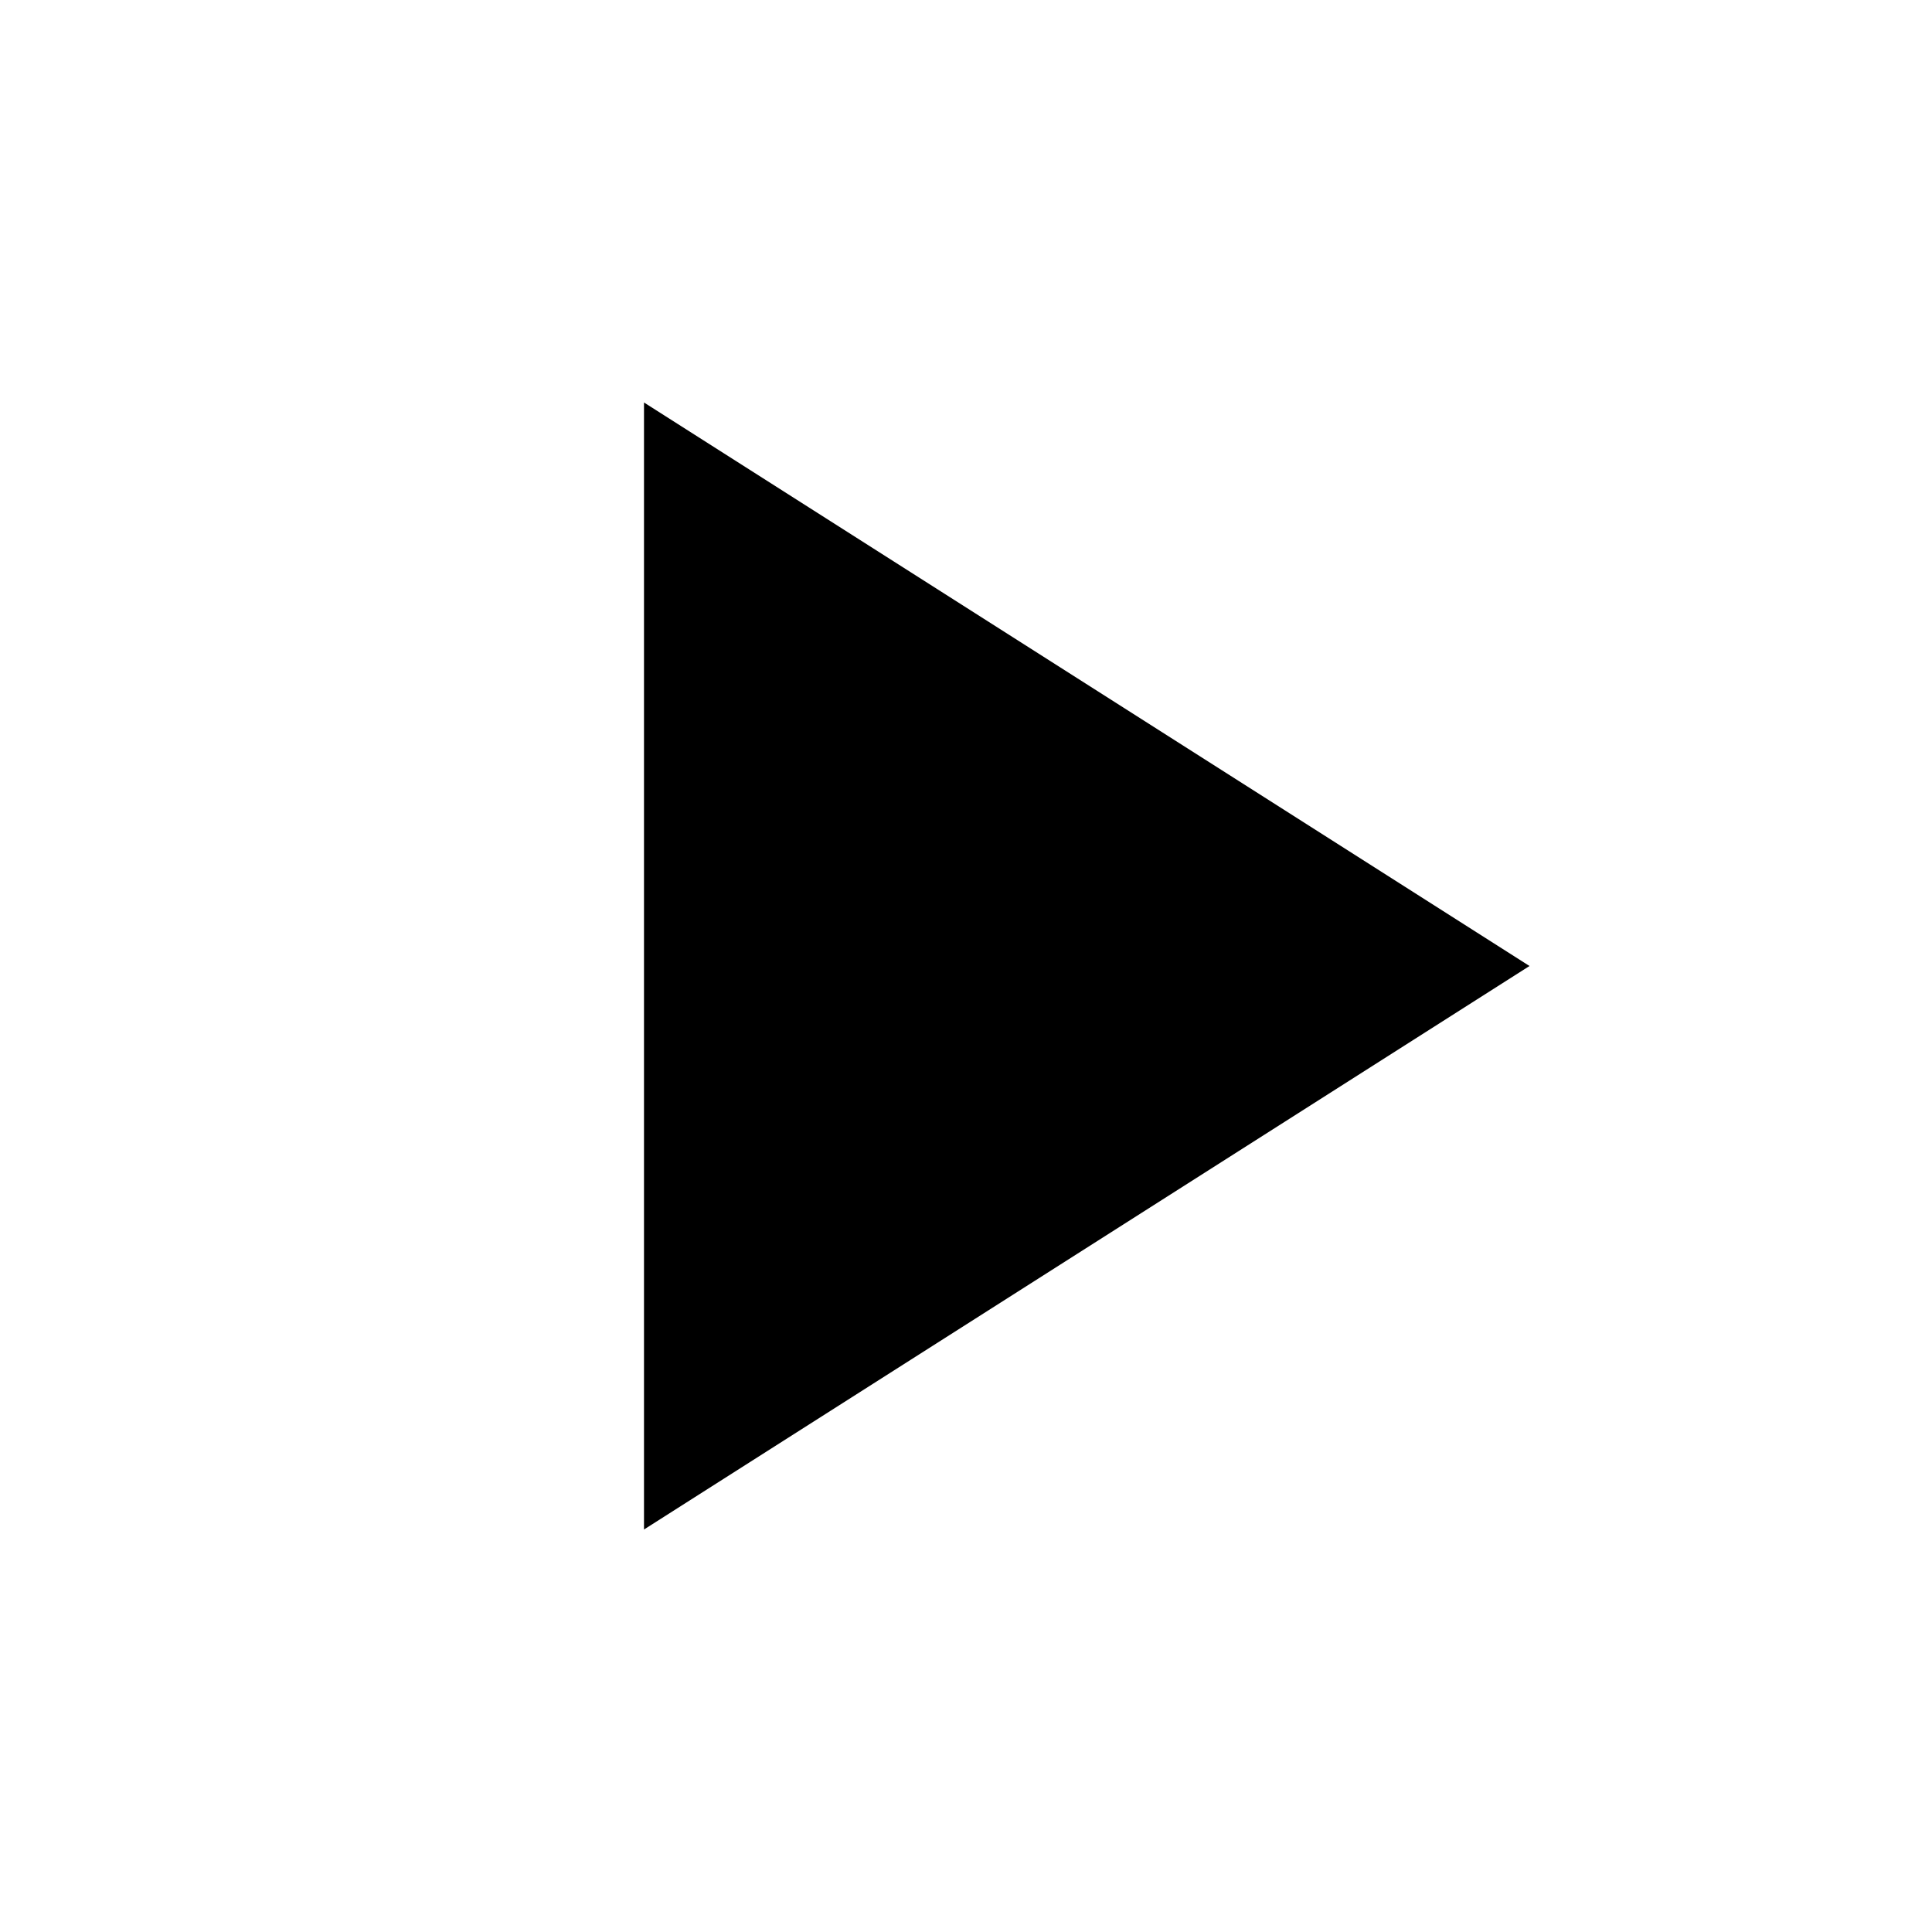
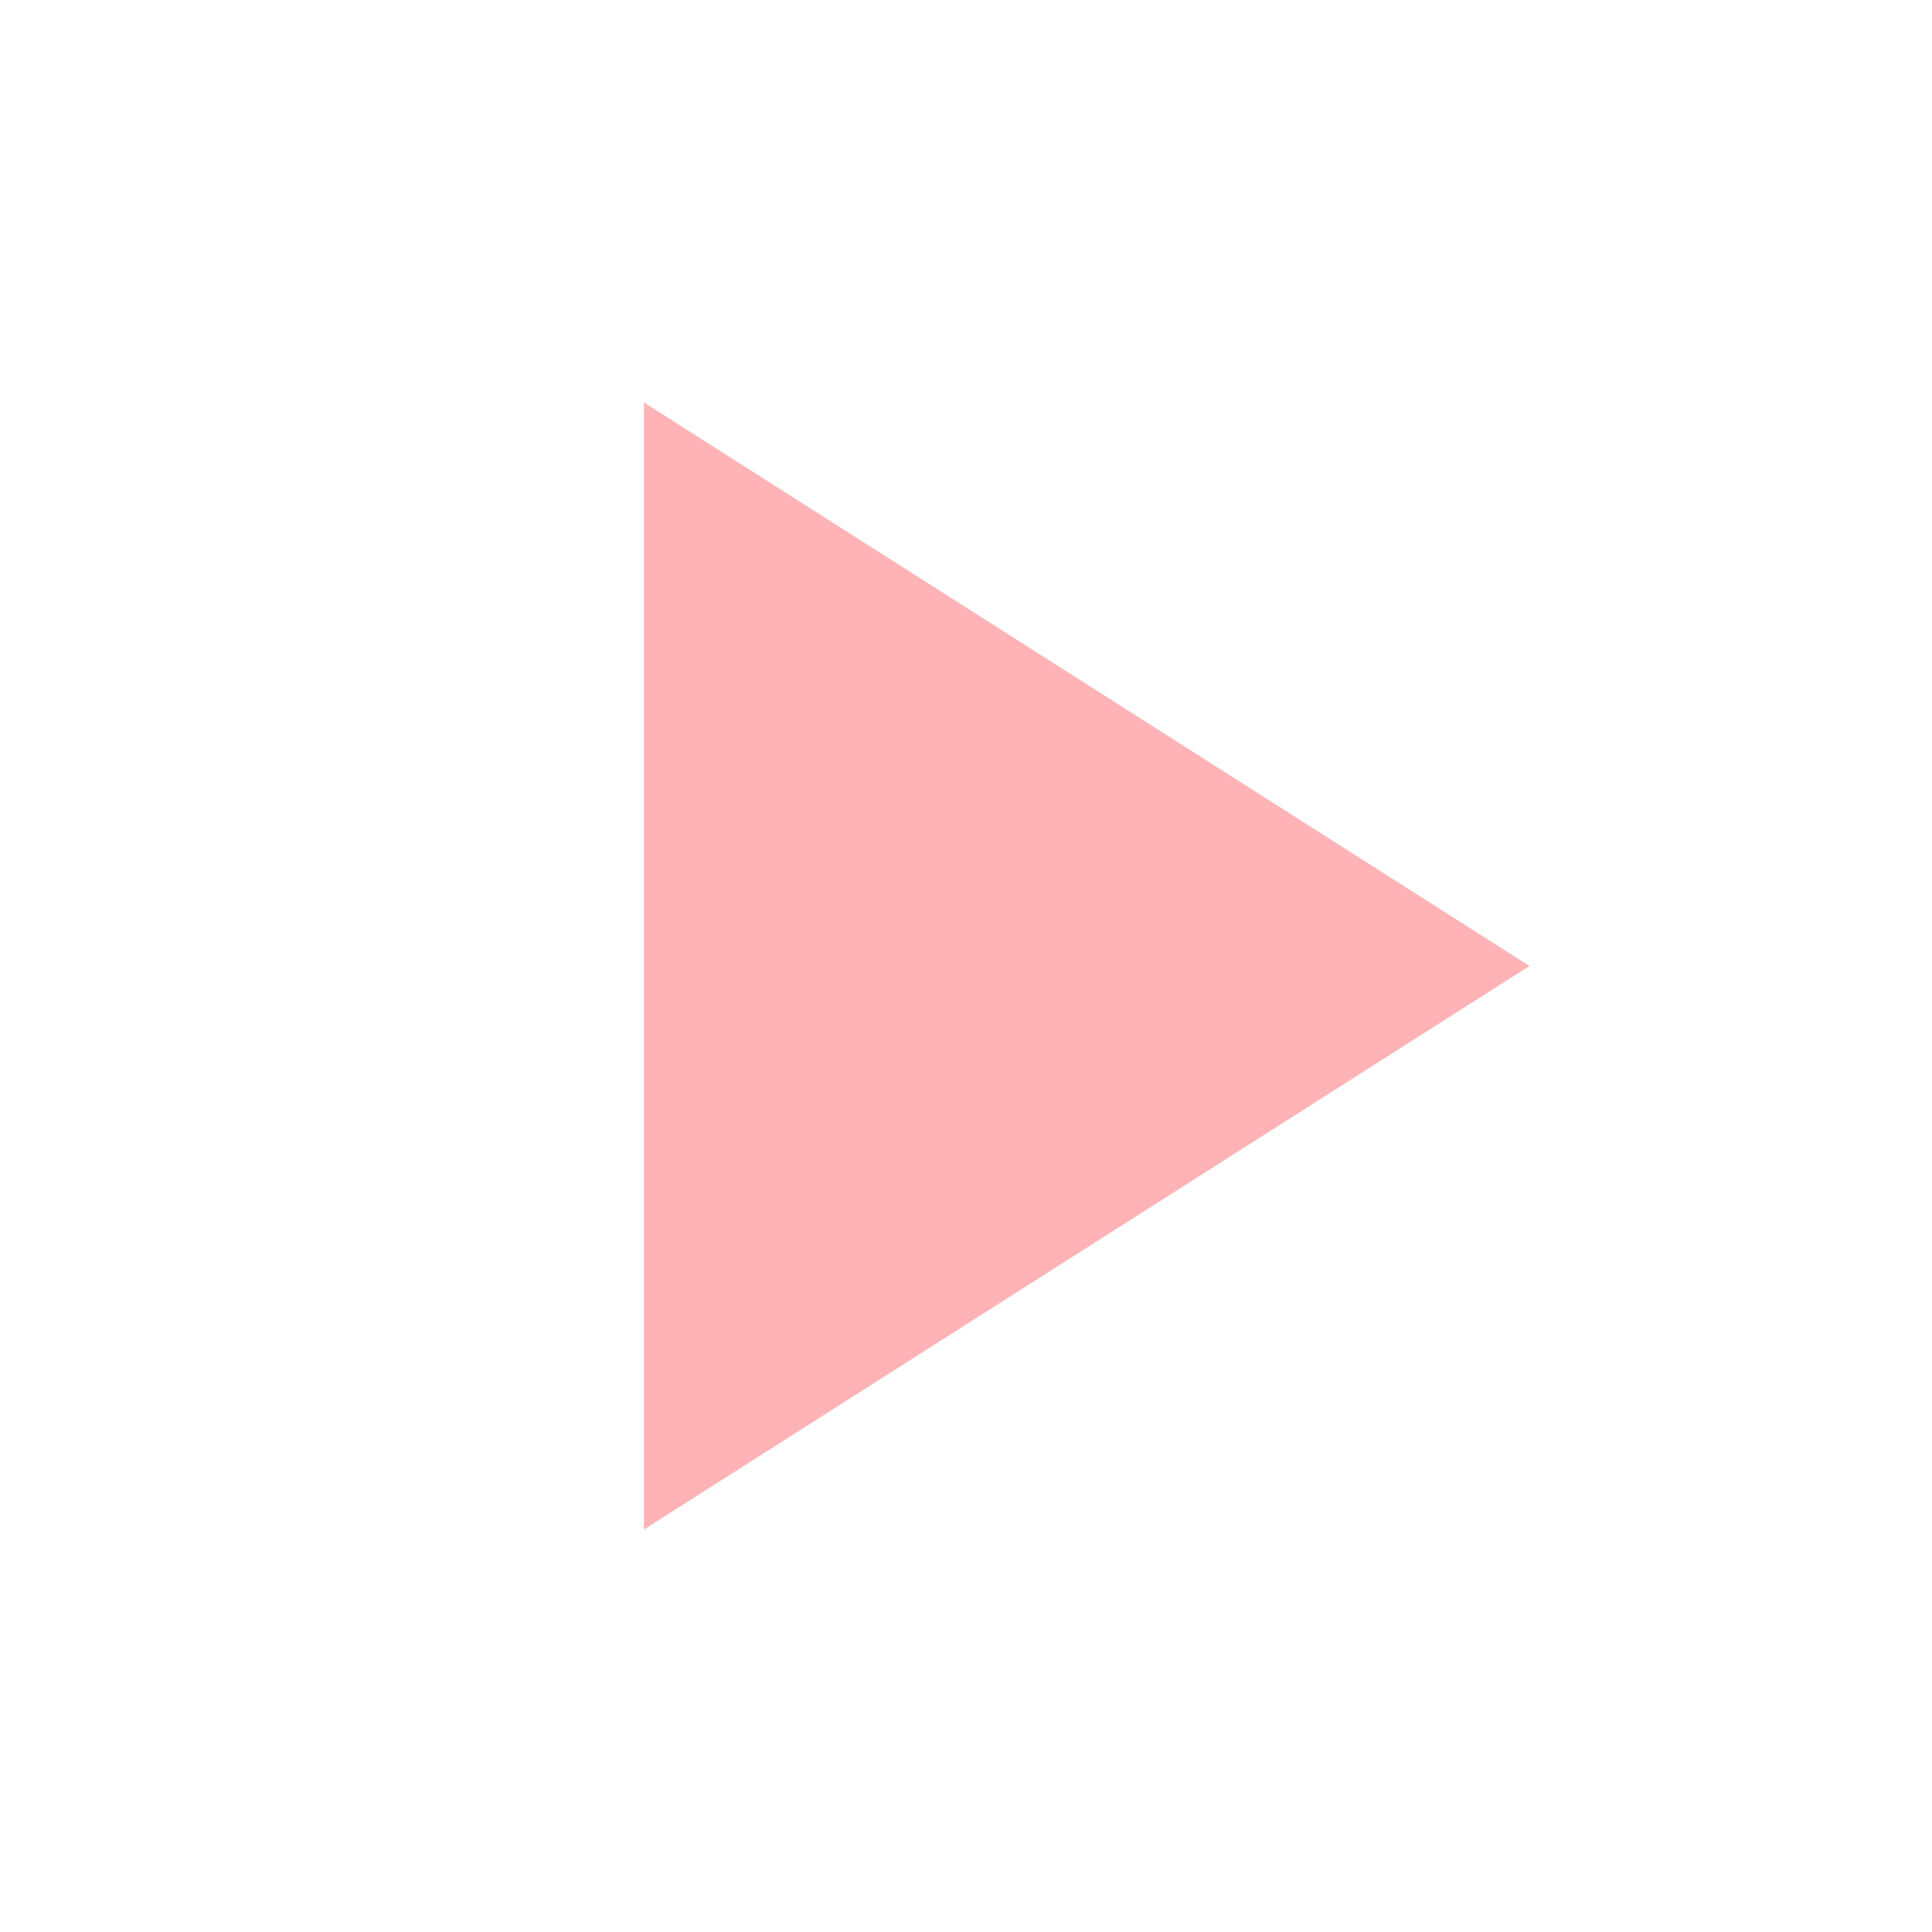
- <svg xmlns="http://www.w3.org/2000/svg" height="24px" viewBox="0 0 24 24" width="24px" fill="#000000">
+ <svg xmlns="http://www.w3.org/2000/svg" height="24px" viewBox="0 0 24 24" width="24px" fill="#FFB3B6">
  <path d="M0 0h24v24H0z" fill="none" />
  <path d="M8 5v14l11-7z" />
</svg>
